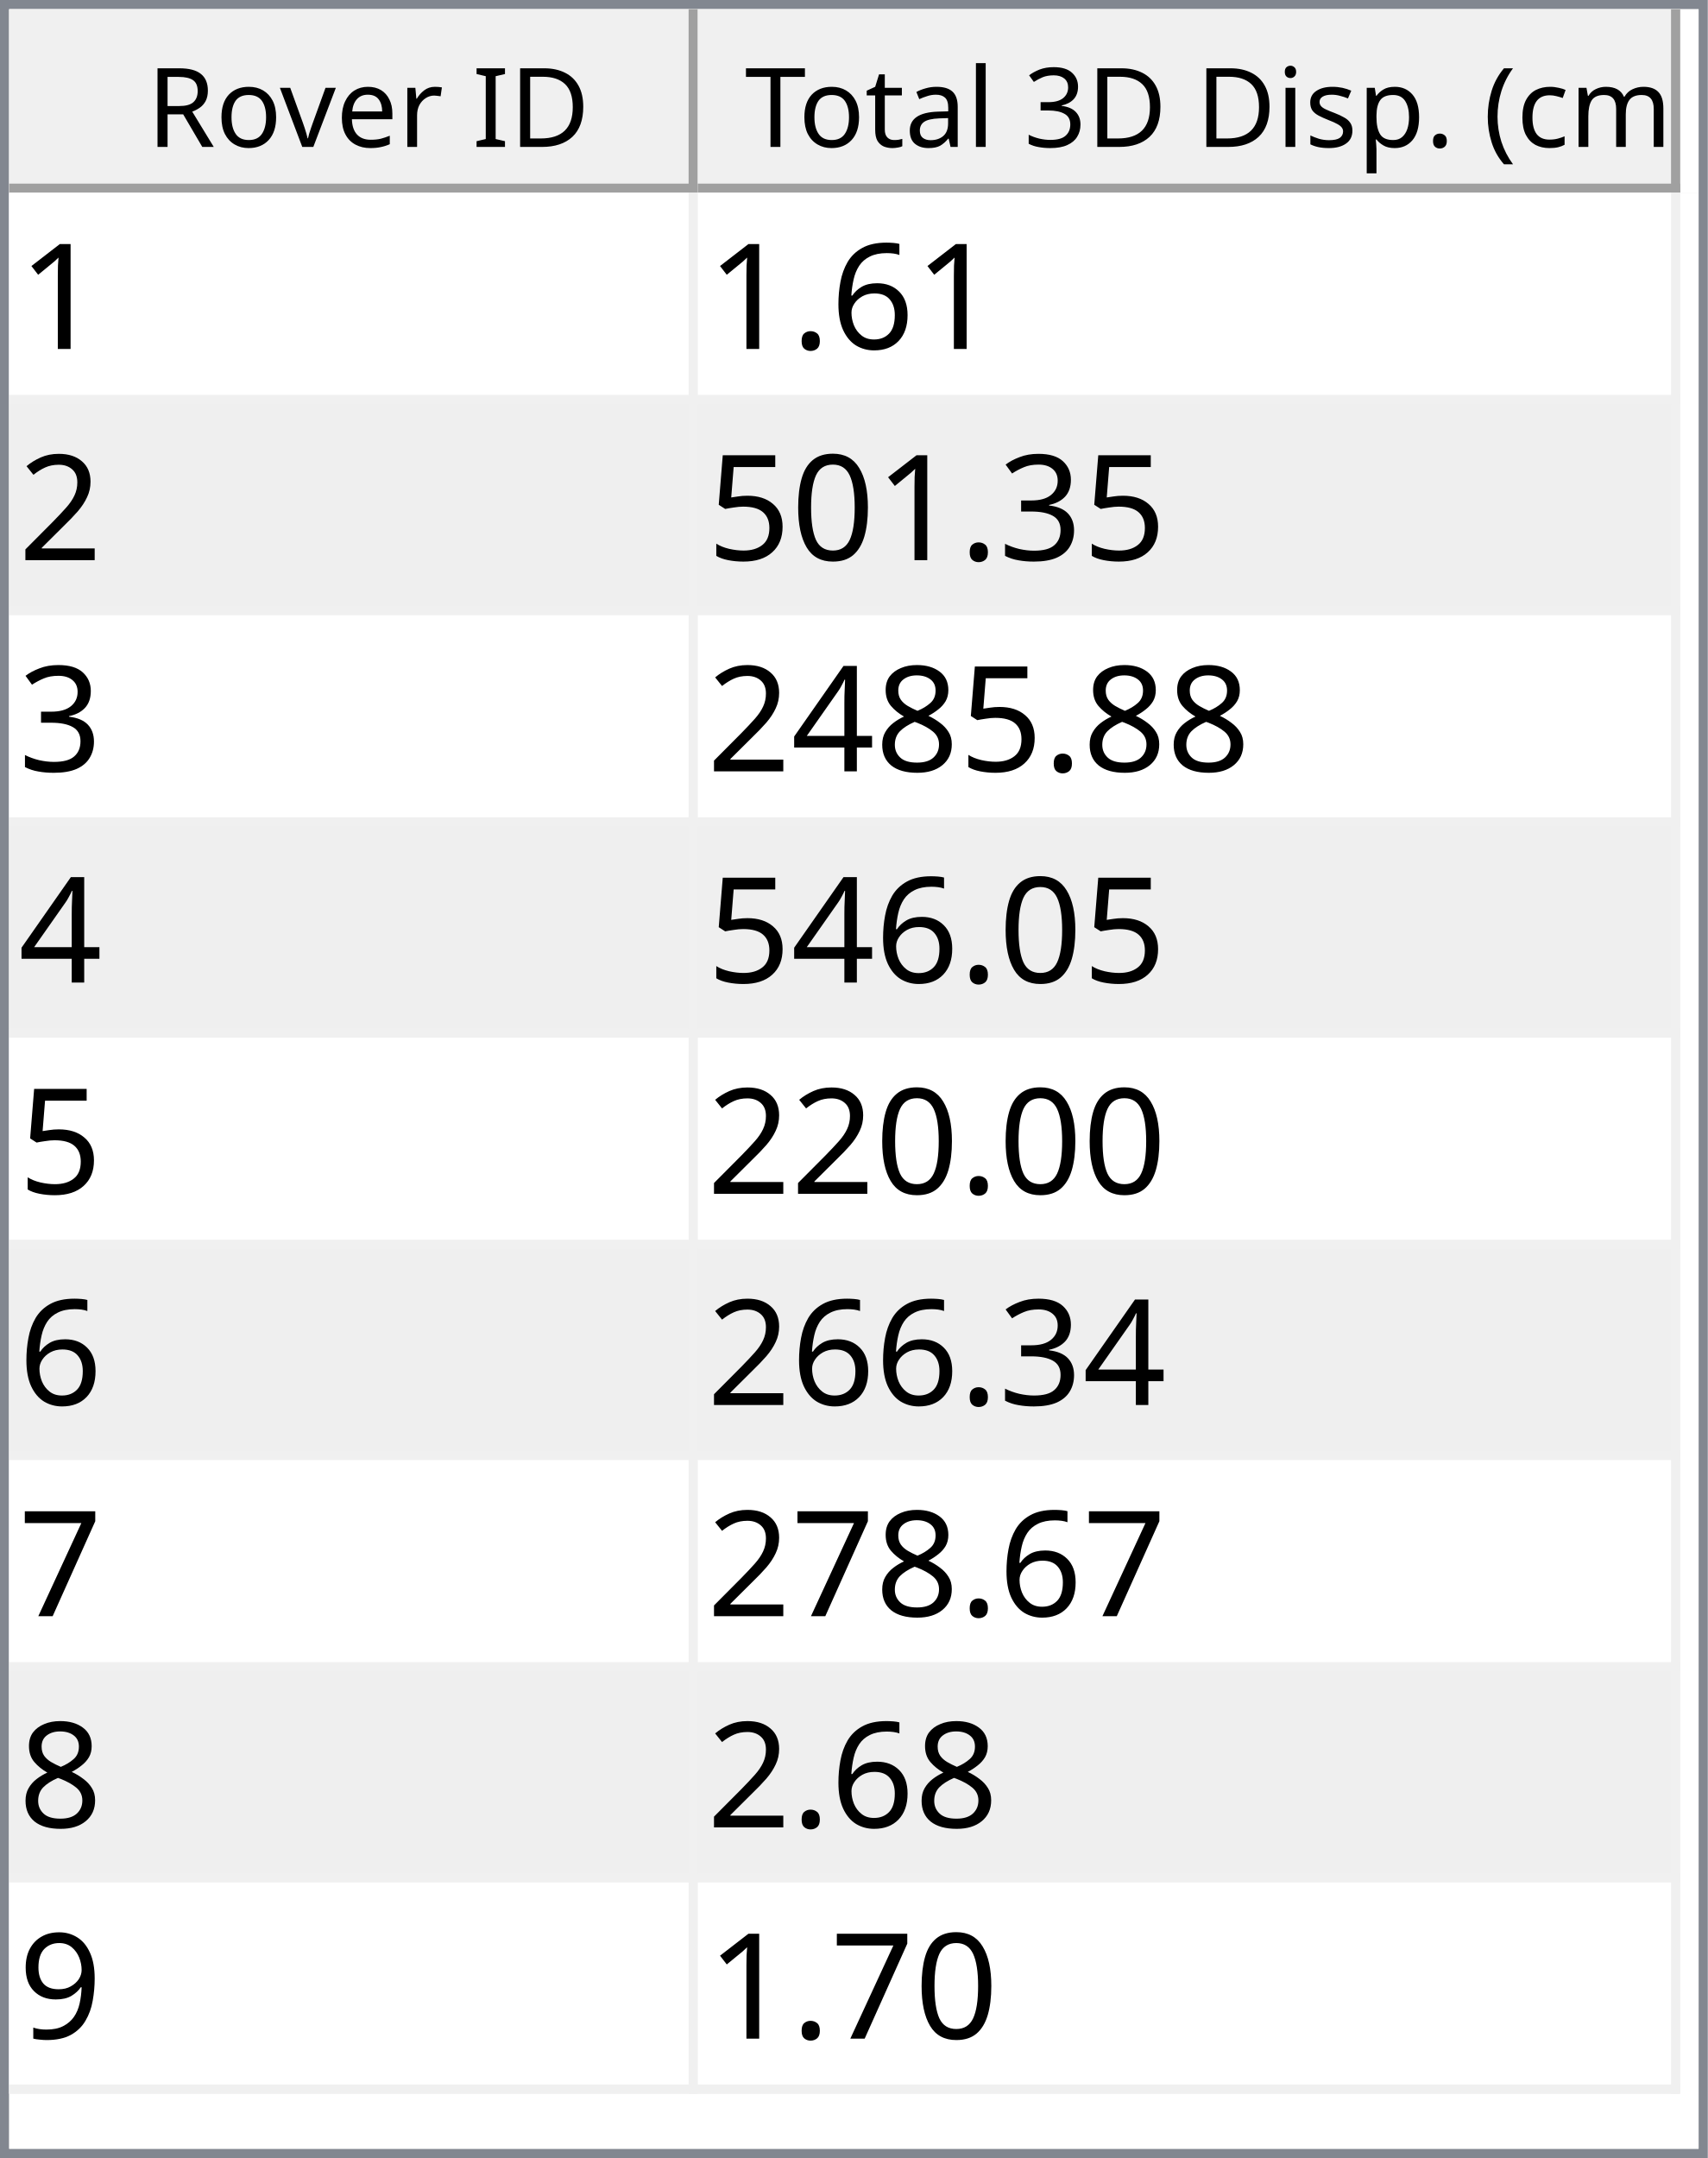
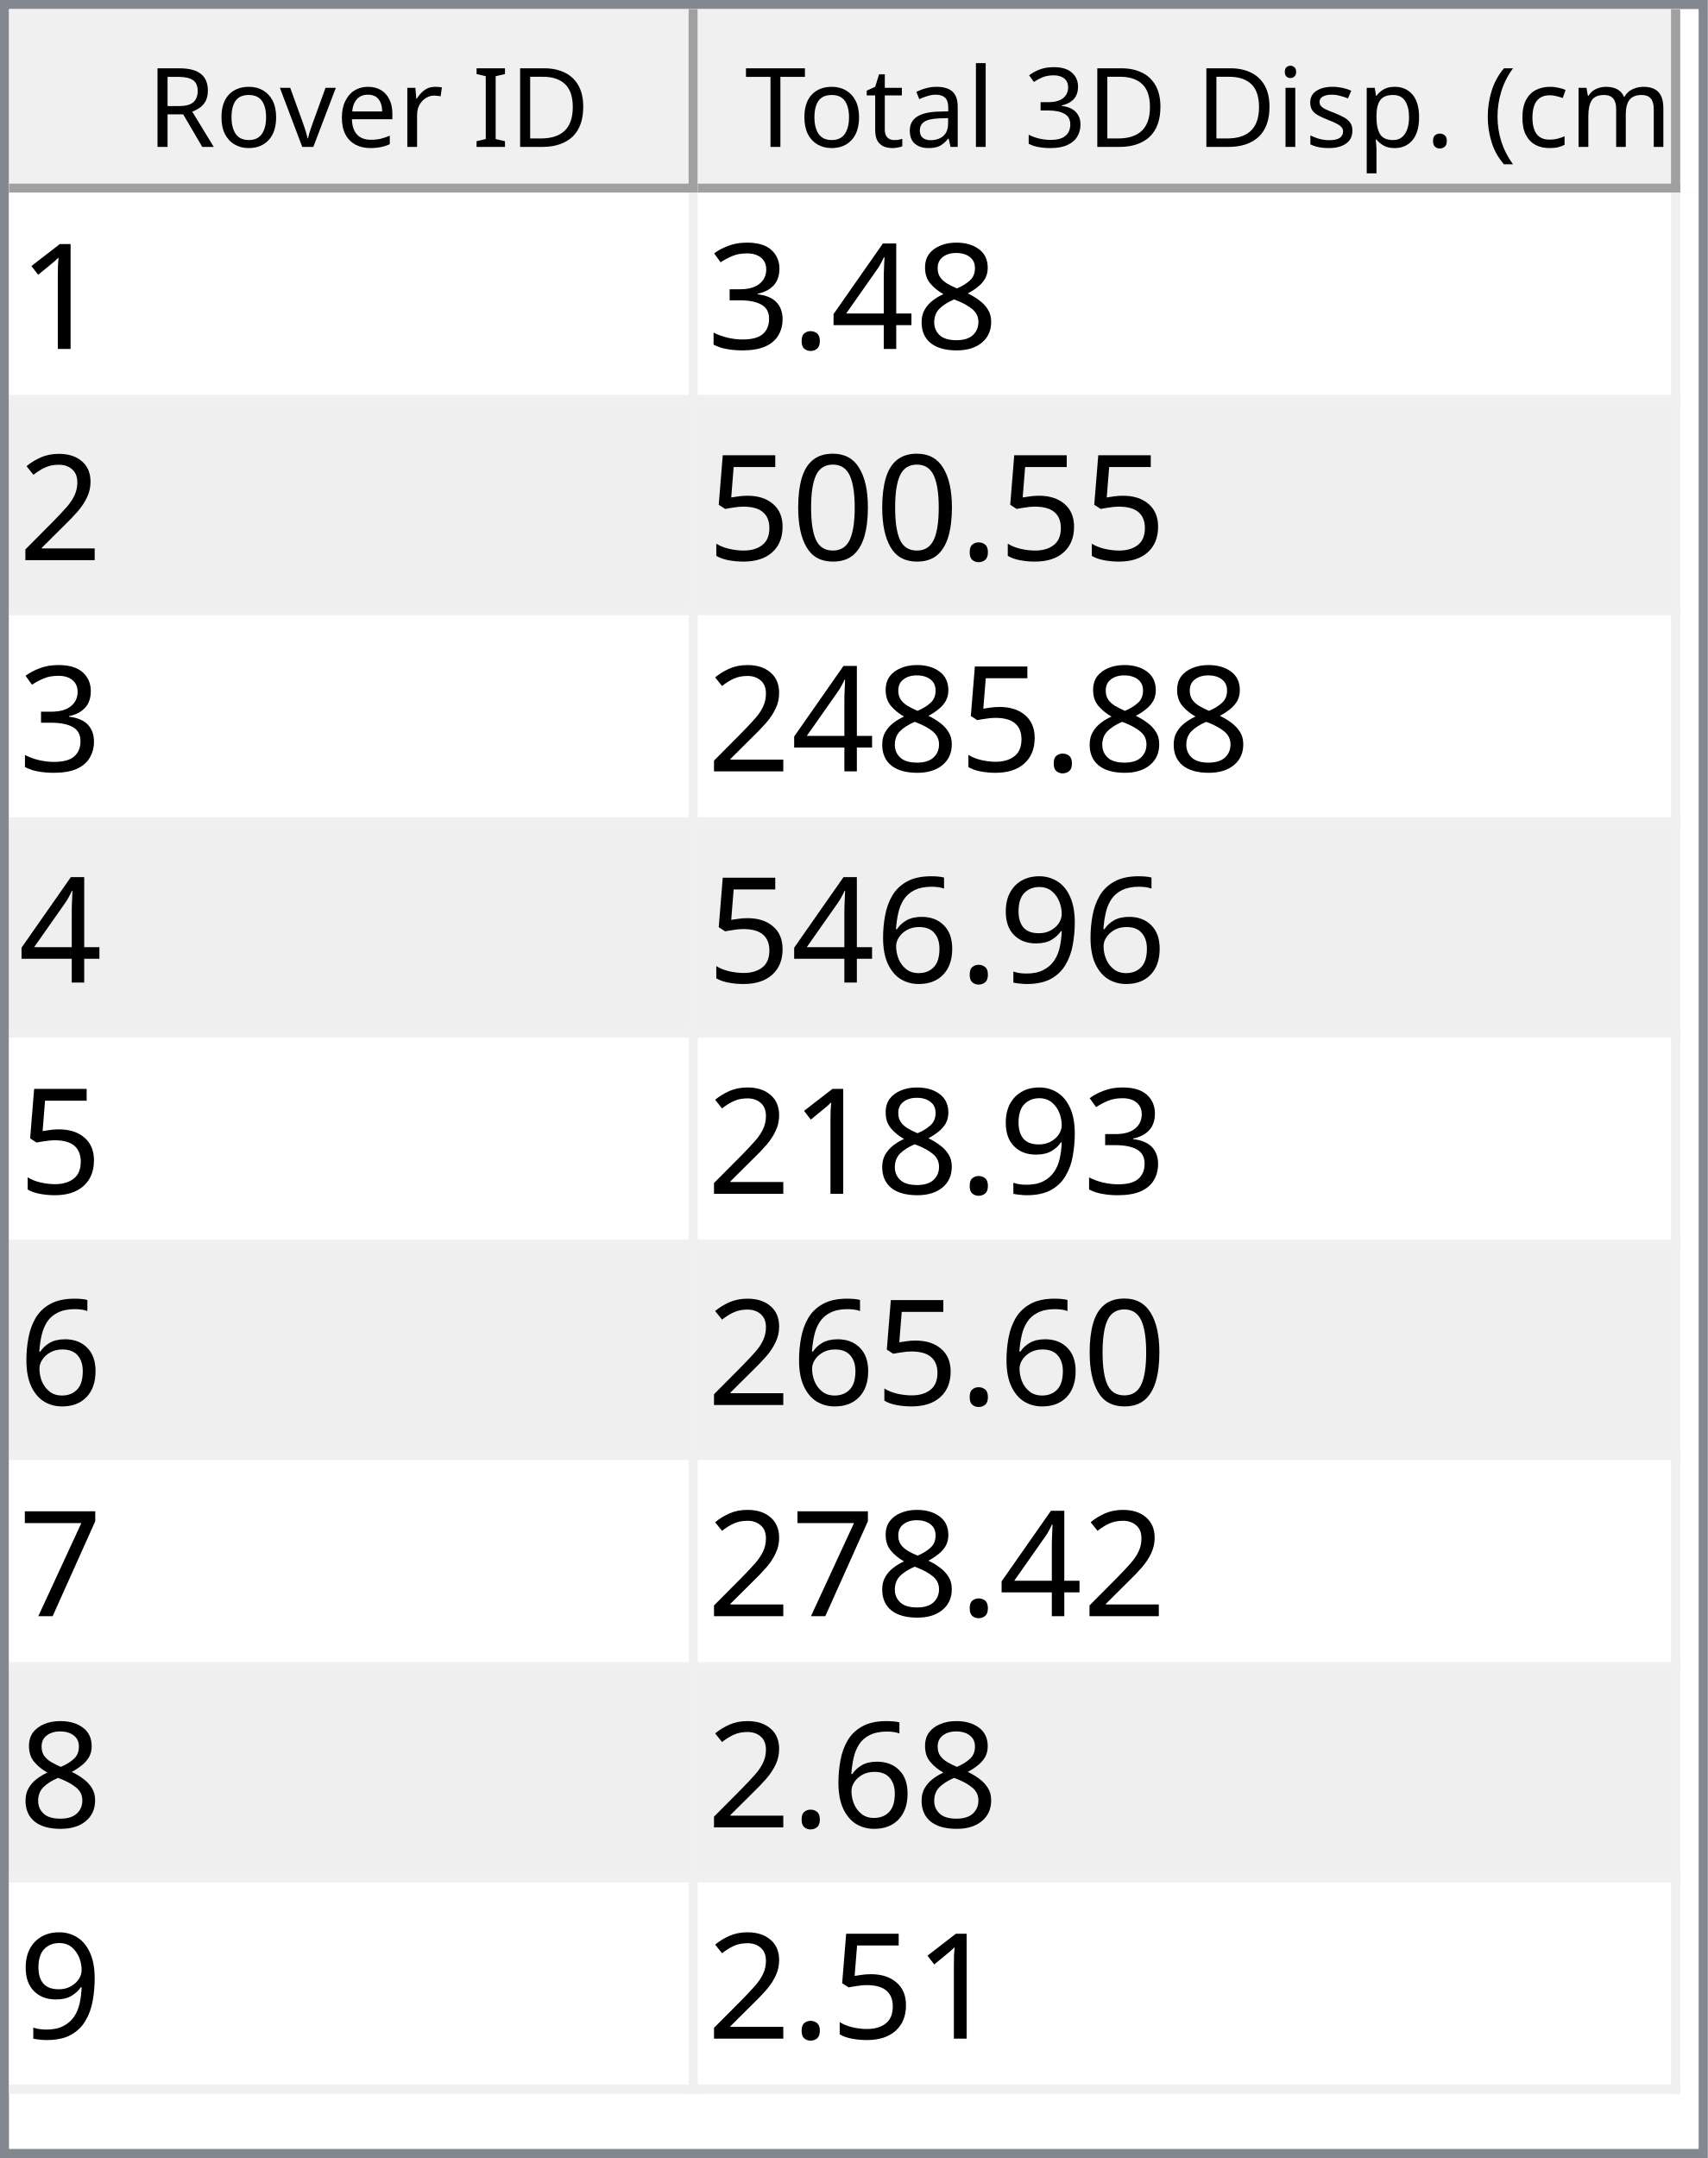
<svg xmlns="http://www.w3.org/2000/svg" style="fill-opacity:1; color-rendering:auto; color-interpolation:auto; text-rendering:auto; stroke:black; stroke-linecap:square; stroke-miterlimit:10; shape-rendering:auto; stroke-opacity:1; fill:black; stroke-dasharray:none; font-weight:normal; stroke-width:1; font-family:'Dialog'; font-style:normal; stroke-linejoin:miter; font-size:12px; stroke-dashoffset:0; image-rendering:auto;" width="186" height="235">
  <defs id="genericDefs" />
  <g>
    <defs id="defs1">
      <clipPath clipPathUnits="userSpaceOnUse" id="clipPath1">
        <path d="M0 0 L186 0 L186 235 L0 235 L0 0 Z" />
      </clipPath>
      <clipPath clipPathUnits="userSpaceOnUse" id="clipPath2">
        <path d="M0 0 L0 235 L186 235 L186 0 Z" />
      </clipPath>
      <clipPath clipPathUnits="userSpaceOnUse" id="clipPath3">
        <path d="M0 0 L0 20 L184 20 L184 0 Z" />
      </clipPath>
      <clipPath clipPathUnits="userSpaceOnUse" id="clipPath4">
        <path d="M0 0 L0 20 L75 20 L75 0 Z" />
      </clipPath>
      <clipPath clipPathUnits="userSpaceOnUse" id="clipPath5">
        <path d="M1 1 L1 19 L74 19 L74 1 Z" />
      </clipPath>
      <clipPath clipPathUnits="userSpaceOnUse" id="clipPath6">
        <path d="M0 0 L0 18 L73 18 L73 0 Z" />
      </clipPath>
      <clipPath clipPathUnits="userSpaceOnUse" id="clipPath7">
        <path d="M-0.5 -0.5 L-0.5 19.5 L74.5 19.5 L74.5 -0.5 Z" />
      </clipPath>
      <clipPath clipPathUnits="userSpaceOnUse" id="clipPath8">
        <path d="M0 0 L0 20 L107 20 L107 0 Z" />
      </clipPath>
      <clipPath clipPathUnits="userSpaceOnUse" id="clipPath9">
        <path d="M1 1 L1 19 L106 19 L106 1 Z" />
      </clipPath>
      <clipPath clipPathUnits="userSpaceOnUse" id="clipPath10">
        <path d="M0 0 L0 18 L105 18 L105 0 Z" />
      </clipPath>
      <clipPath clipPathUnits="userSpaceOnUse" id="clipPath11">
        <path d="M-0.5 -0.5 L-0.5 19.5 L106.5 19.5 L106.5 -0.5 Z" />
      </clipPath>
      <clipPath clipPathUnits="userSpaceOnUse" id="clipPath12">
        <path d="M0 0 L0 213 L184 213 L184 0 Z" />
      </clipPath>
      <clipPath clipPathUnits="userSpaceOnUse" id="clipPath13">
        <path d="M0 0 L0 207 L182 207 L182 0 Z" />
      </clipPath>
      <clipPath clipPathUnits="userSpaceOnUse" id="clipPath14">
        <path d="M-0.5 -0.5 L-0.5 206.5 L181.5 206.5 L181.5 -0.5 Z" />
      </clipPath>
      <clipPath clipPathUnits="userSpaceOnUse" id="clipPath15">
        <path d="M0 0 L0 22 L74 22 L74 0 Z" />
      </clipPath>
      <clipPath clipPathUnits="userSpaceOnUse" id="clipPath16">
        <path d="M0 0 L0 22 L106 22 L106 0 Z" />
      </clipPath>
      <font horiz-adv-x="64.551" id="font1">
        <font-face ascent="107.91" descent="25.098" units-per-em="100" style="font-style:normal; font-family:Segoe UI; font-weight:normal;" />
        <missing-glyph horiz-adv-x="64.551" d="M8.109 0 L8.109 68.266 L56.453 68.266 L56.453 0 L8.109 0 ZM15.328 7.234 L49.219 7.234 L49.219 61.031 L15.328 61.031 L15.328 7.234 Z" />
        <glyph unicode="D" horiz-adv-x="70.117" d="M9.188 0 L9.188 70.016 L28.516 70.016 Q65.531 70.016 65.531 35.891 Q65.531 19.672 55.25 9.836 Q44.969 0 27.734 0 L9.188 0 ZM17.391 62.594 L17.391 7.422 L27.828 7.422 Q41.609 7.422 49.273 14.797 Q56.938 22.172 56.938 35.688 Q56.938 62.594 28.328 62.594 L17.391 62.594 Z" />
        <glyph unicode="I" horiz-adv-x="26.611" d="M17.391 0 L9.188 0 L9.188 70.016 L17.391 70.016 L17.391 0 Z" />
        <glyph unicode=" " horiz-adv-x="27.393" d="" />
        <glyph unicode="r" horiz-adv-x="34.766" d="M34.188 41.891 Q32.078 43.5 28.125 43.5 Q23 43.5 19.555 38.672 Q16.109 33.844 16.109 25.484 L16.109 0 L8.109 0 L8.109 50 L16.109 50 L16.109 39.703 L16.312 39.703 Q18.016 44.969 21.531 47.922 Q25.047 50.875 29.391 50.875 Q32.516 50.875 34.188 50.203 L34.188 41.891 Z" />
        <glyph unicode="e" horiz-adv-x="52.295" d="M48.297 23 L12.984 23 Q13.188 14.656 17.484 10.109 Q21.781 5.562 29.297 5.562 Q37.75 5.562 44.828 11.141 L44.828 3.609 Q38.234 -1.172 27.391 -1.172 Q16.797 -1.172 10.742 5.641 Q4.688 12.453 4.688 24.812 Q4.688 36.469 11.305 43.82 Q17.922 51.172 27.734 51.172 Q37.547 51.172 42.922 44.828 Q48.297 38.484 48.297 27.203 L48.297 23 ZM40.094 29.781 Q40.047 36.719 36.75 40.578 Q33.453 44.438 27.594 44.438 Q21.922 44.438 17.969 40.383 Q14.016 36.328 13.094 29.781 L40.094 29.781 Z" />
        <glyph unicode="v" horiz-adv-x="47.9" d="M47.406 50 L27.484 0 L19.625 0 L0.688 50 L9.469 50 L22.172 13.672 Q23.578 9.672 23.922 6.688 L24.125 6.688 Q24.609 10.453 25.688 13.484 L38.969 50 L47.406 50 Z" />
        <glyph unicode="o" horiz-adv-x="58.594" d="M29 -1.172 Q17.922 -1.172 11.305 5.836 Q4.688 12.844 4.688 24.422 Q4.688 37.016 11.57 44.094 Q18.453 51.172 30.172 51.172 Q41.359 51.172 47.633 44.289 Q53.906 37.406 53.906 25.203 Q53.906 13.234 47.141 6.031 Q40.375 -1.172 29 -1.172 ZM29.594 44.438 Q21.875 44.438 17.383 39.188 Q12.891 33.938 12.891 24.703 Q12.891 15.828 17.43 10.695 Q21.969 5.562 29.594 5.562 Q37.359 5.562 41.531 10.594 Q45.703 15.625 45.703 24.906 Q45.703 34.281 41.531 39.359 Q37.359 44.438 29.594 44.438 Z" />
        <glyph unicode="R" horiz-adv-x="59.814" d="M59.375 0 L49.609 0 L37.891 19.625 Q36.281 22.359 34.766 24.289 Q33.25 26.219 31.664 27.438 Q30.078 28.656 28.25 29.219 Q26.422 29.781 24.125 29.781 L17.391 29.781 L17.391 0 L9.188 0 L9.188 70.016 L30.078 70.016 Q34.672 70.016 38.555 68.867 Q42.438 67.719 45.289 65.375 Q48.141 63.031 49.758 59.547 Q51.375 56.062 51.375 51.375 Q51.375 47.703 50.273 44.656 Q49.172 41.609 47.148 39.211 Q45.125 36.812 42.266 35.133 Q39.406 33.453 35.844 32.516 L35.844 32.328 Q37.594 31.547 38.891 30.547 Q40.188 29.547 41.359 28.18 Q42.531 26.812 43.68 25.078 Q44.828 23.344 46.234 21.047 L59.375 0 ZM17.391 62.594 L17.391 37.203 L28.516 37.203 Q31.594 37.203 34.203 38.133 Q36.812 39.062 38.719 40.797 Q40.625 42.531 41.703 45.047 Q42.781 47.562 42.781 50.688 Q42.781 56.297 39.141 59.445 Q35.5 62.594 28.609 62.594 L17.391 62.594 Z" />
        <glyph unicode=")" horiz-adv-x="30.176" d="M8.297 -15.922 L1.172 -15.922 Q16.406 2.344 16.406 26.812 Q16.406 51.469 1.078 70.016 L8.297 70.016 Q23.531 52.156 23.531 26.703 Q23.531 1.375 8.297 -15.922 Z" />
        <glyph unicode="m" horiz-adv-x="86.133" d="M79.109 0 L71.094 0 L71.094 28.719 Q71.094 37.016 68.531 40.727 Q65.969 44.438 59.906 44.438 Q54.781 44.438 51.195 39.75 Q47.609 35.062 47.609 28.516 L47.609 0 L39.594 0 L39.594 29.688 Q39.594 44.438 28.219 44.438 Q22.953 44.438 19.531 40.016 Q16.109 35.594 16.109 28.516 L16.109 0 L8.109 0 L8.109 50 L16.109 50 L16.109 42.094 L16.312 42.094 Q21.625 51.172 31.844 51.172 Q36.969 51.172 40.773 48.312 Q44.578 45.453 46 40.828 Q51.562 51.172 62.594 51.172 Q79.109 51.172 79.109 30.812 L79.109 0 Z" />
        <glyph unicode="c" horiz-adv-x="46.191" d="M42.188 2.297 Q36.422 -1.172 28.516 -1.172 Q17.828 -1.172 11.258 5.789 Q4.688 12.75 4.688 23.828 Q4.688 36.188 11.766 43.68 Q18.844 51.172 30.672 51.172 Q37.25 51.172 42.281 48.734 L42.281 40.531 Q36.719 44.438 30.375 44.438 Q22.703 44.438 17.797 38.945 Q12.891 33.453 12.891 24.516 Q12.891 15.719 17.508 10.641 Q22.125 5.562 29.891 5.562 Q36.422 5.562 42.188 9.906 L42.188 2.297 Z" />
        <glyph unicode="(" horiz-adv-x="30.176" d="M29.109 -15.922 L21.969 -15.922 Q6.844 1.375 6.844 26.703 Q6.844 52.156 21.969 70.016 L29.203 70.016 Q13.875 51.469 13.875 26.812 Q13.875 2.344 29.109 -15.922 Z" />
        <glyph unicode="." horiz-adv-x="21.68" d="M10.891 -1.078 Q8.641 -1.078 7.055 0.539 Q5.469 2.156 5.469 4.391 Q5.469 6.641 7.055 8.273 Q8.641 9.906 10.891 9.906 Q13.188 9.906 14.797 8.273 Q16.406 6.641 16.406 4.391 Q16.406 2.156 14.797 0.539 Q13.188 -1.078 10.891 -1.078 Z" />
        <glyph unicode="p" horiz-adv-x="58.789" d="M16.312 7.234 L16.109 7.234 L16.109 -23 L8.109 -23 L8.109 50 L16.109 50 L16.109 41.219 L16.312 41.219 Q22.219 51.172 33.594 51.172 Q43.266 51.172 48.688 44.461 Q54.109 37.75 54.109 26.469 Q54.109 13.922 48 6.375 Q41.891 -1.172 31.297 -1.172 Q21.578 -1.172 16.312 7.234 ZM16.109 27.391 L16.109 20.406 Q16.109 14.203 20.141 9.883 Q24.172 5.562 30.375 5.562 Q37.641 5.562 41.773 11.133 Q45.906 16.703 45.906 26.609 Q45.906 34.969 42.047 39.703 Q38.188 44.438 31.594 44.438 Q24.609 44.438 20.359 39.578 Q16.109 34.719 16.109 27.391 Z" />
        <glyph unicode="s" horiz-adv-x="42.432" d="M5.078 1.812 L5.078 10.406 Q11.625 5.562 19.484 5.562 Q30.031 5.562 30.031 12.594 Q30.031 14.594 29.125 15.992 Q28.219 17.391 26.68 18.461 Q25.141 19.531 23.07 20.383 Q21 21.234 18.609 22.172 Q15.281 23.484 12.766 24.828 Q10.25 26.172 8.57 27.859 Q6.891 29.547 6.031 31.695 Q5.172 33.844 5.172 36.719 Q5.172 40.234 6.789 42.945 Q8.406 45.656 11.086 47.484 Q13.766 49.312 17.211 50.242 Q20.656 51.172 24.312 51.172 Q30.812 51.172 35.938 48.922 L35.938 40.828 Q30.422 44.438 23.25 44.438 Q21 44.438 19.195 43.922 Q17.391 43.406 16.094 42.477 Q14.797 41.547 14.086 40.258 Q13.375 38.969 13.375 37.406 Q13.375 35.453 14.086 34.133 Q14.797 32.812 16.164 31.789 Q17.531 30.766 19.484 29.938 Q21.438 29.109 23.922 28.125 Q27.25 26.859 29.883 25.516 Q32.516 24.172 34.375 22.484 Q36.234 20.797 37.234 18.602 Q38.234 16.406 38.234 13.375 Q38.234 9.672 36.602 6.938 Q34.969 4.203 32.234 2.398 Q29.5 0.594 25.93 -0.289 Q22.359 -1.172 18.453 -1.172 Q10.75 -1.172 5.078 1.812 Z" />
        <glyph unicode="i" horiz-adv-x="24.219" d="M12.203 62.703 Q10.062 62.703 8.547 64.164 Q7.031 65.625 7.031 67.875 Q7.031 70.125 8.547 71.609 Q10.062 73.094 12.203 73.094 Q14.406 73.094 15.945 71.609 Q17.484 70.125 17.484 67.875 Q17.484 65.719 15.945 64.211 Q14.406 62.703 12.203 62.703 ZM16.109 0 L8.109 0 L8.109 50 L16.109 50 L16.109 0 Z" />
        <glyph unicode="3" horiz-adv-x="53.906" d="M46.531 19.828 Q46.531 15.094 44.75 11.211 Q42.969 7.328 39.719 4.57 Q36.469 1.812 31.93 0.297 Q27.391 -1.219 21.922 -1.219 Q11.922 -1.219 6 2.594 L6 11.188 Q13.094 5.609 22.219 5.609 Q25.875 5.609 28.828 6.539 Q31.781 7.469 33.906 9.227 Q36.031 10.984 37.18 13.477 Q38.328 15.969 38.328 19.094 Q38.328 32.812 18.797 32.812 L12.984 32.812 L12.984 39.594 L18.5 39.594 Q35.797 39.594 35.797 52.484 Q35.797 64.406 22.609 64.406 Q15.188 64.406 8.688 59.422 L8.688 67.188 Q15.375 71.188 24.609 71.188 Q29 71.188 32.57 69.969 Q36.141 68.75 38.68 66.555 Q41.219 64.359 42.609 61.281 Q44 58.203 44 54.5 Q44 40.672 30.031 36.719 L30.031 36.531 Q33.594 36.141 36.625 34.797 Q39.656 33.453 41.852 31.305 Q44.047 29.156 45.289 26.25 Q46.531 23.344 46.531 19.828 Z" />
        <glyph unicode="l" horiz-adv-x="24.219" d="M16.109 0 L8.109 0 L8.109 74.031 L16.109 74.031 L16.109 0 Z" />
        <glyph unicode="a" horiz-adv-x="50.879" d="M43.891 0 L35.891 0 L35.891 7.812 L35.688 7.812 Q30.469 -1.172 20.312 -1.172 Q12.844 -1.172 8.617 2.781 Q4.391 6.734 4.391 13.281 Q4.391 27.297 20.906 29.594 L35.891 31.688 Q35.891 44.438 25.594 44.438 Q16.547 44.438 9.281 38.281 L9.281 46.484 Q16.656 51.172 26.266 51.172 Q43.891 51.172 43.891 32.516 L43.891 0 ZM35.891 25.297 L23.828 23.641 Q18.266 22.859 15.43 20.875 Q12.594 18.891 12.594 13.875 Q12.594 10.203 15.211 7.883 Q17.828 5.562 22.172 5.562 Q28.125 5.562 32.008 9.742 Q35.891 13.922 35.891 20.312 L35.891 25.297 Z" />
        <glyph unicode="t" horiz-adv-x="33.887" d="M31.297 0.484 Q28.469 -1.078 23.828 -1.078 Q10.688 -1.078 10.688 13.578 L10.688 43.172 L2.094 43.172 L2.094 50 L10.688 50 L10.688 62.203 L18.703 64.797 L18.703 50 L31.297 50 L31.297 43.172 L18.703 43.172 L18.703 14.984 Q18.703 9.969 20.414 7.82 Q22.125 5.672 26.078 5.672 Q29.109 5.672 31.297 7.328 L31.297 0.484 Z" />
        <glyph unicode="T" horiz-adv-x="52.393" d="M50.594 62.594 L30.375 62.594 L30.375 0 L22.172 0 L22.172 62.594 L2 62.594 L2 70.016 L50.594 70.016 L50.594 62.594 Z" />
      </font>
      <font horiz-adv-x="75.0" id="font2">
        <font-face ascent="100.537" descent="21.973" units-per-em="100" style="font-style:normal; font-family:sans-serif; font-weight:normal;" />
        <missing-glyph horiz-adv-x="75.0" d="M12.5 0 L12.5 62.5 L62.5 62.5 L62.5 0 L12.5 0 ZM14.062 1.562 L60.938 1.562 L60.938 60.938 L14.062 60.938 L14.062 1.562 Z" />
        <glyph unicode="1" horiz-adv-x="55.615" d="M37.25 0 L28.469 0 L28.469 56 Q25.297 52.984 20.141 49.953 Q14.984 46.922 10.891 45.406 L10.891 53.906 Q18.266 57.375 23.781 62.305 Q29.297 67.234 31.594 71.875 L37.25 71.875 L37.25 0 Z" />
-         <glyph unicode="6" horiz-adv-x="55.615" d="M49.75 54.047 L41.016 53.375 Q39.844 58.547 37.703 60.891 Q34.125 64.656 28.906 64.656 Q24.703 64.656 21.531 62.312 Q17.391 59.281 14.992 53.469 Q12.594 47.656 12.5 36.922 Q15.672 41.75 20.266 44.094 Q24.859 46.438 29.891 46.438 Q38.672 46.438 44.852 39.969 Q51.031 33.5 51.031 23.25 Q51.031 16.5 48.125 10.719 Q45.219 4.938 40.141 1.859 Q35.062 -1.219 28.609 -1.219 Q17.625 -1.219 10.695 6.859 Q3.766 14.938 3.766 33.5 Q3.766 54.25 11.422 63.672 Q18.109 71.875 29.438 71.875 Q37.891 71.875 43.289 67.141 Q48.688 62.406 49.75 54.047 ZM13.875 23.188 Q13.875 18.656 15.797 14.508 Q17.719 10.359 21.188 8.18 Q24.656 6 28.469 6 Q34.031 6 38.039 10.492 Q42.047 14.984 42.047 22.703 Q42.047 30.125 38.086 34.398 Q34.125 38.672 28.125 38.672 Q22.172 38.672 18.023 34.398 Q13.875 30.125 13.875 23.188 Z" />
+         <glyph unicode="8" horiz-adv-x="55.615" d="M17.672 38.812 Q12.203 40.828 9.57 44.539 Q6.938 48.25 6.938 53.422 Q6.938 61.234 12.555 66.555 Q18.172 71.875 27.484 71.875 Q36.859 71.875 42.578 66.43 Q48.297 60.984 48.297 53.172 Q48.297 48.188 45.68 44.508 Q43.062 40.828 37.75 38.812 Q44.344 36.672 47.781 31.883 Q51.219 27.094 51.219 20.453 Q51.219 11.281 44.727 5.031 Q38.234 -1.219 27.641 -1.219 Q17.047 -1.219 10.547 5.055 Q4.047 11.328 4.047 20.703 Q4.047 27.688 7.594 32.398 Q11.141 37.109 17.672 38.812 ZM15.922 53.719 Q15.922 48.641 19.195 45.414 Q22.469 42.188 27.688 42.188 Q32.766 42.188 36.016 45.383 Q39.266 48.578 39.266 53.219 Q39.266 58.062 35.914 61.359 Q32.562 64.656 27.594 64.656 Q22.562 64.656 19.242 61.43 Q15.922 58.203 15.922 53.719 ZM13.094 20.656 Q13.094 16.891 14.875 13.375 Q16.656 9.859 20.172 7.93 Q23.688 6 27.734 6 Q34.031 6 38.133 10.055 Q42.234 14.109 42.234 20.359 Q42.234 26.703 38.016 30.859 Q33.797 35.016 27.438 35.016 Q21.234 35.016 17.164 30.914 Q13.094 26.812 13.094 20.656 Z" />
+         <glyph unicode="4" horiz-adv-x="55.615" d="M32.328 0 L32.328 17.141 L1.266 17.141 L1.266 25.203 L33.938 71.578 L41.109 71.578 L41.109 25.203 L50.781 25.203 L50.781 17.141 L41.109 17.141 L41.109 0 L32.328 0 ZM32.328 25.203 L32.328 57.469 L9.906 25.203 L32.328 25.203 Z" />
        <glyph unicode="." horiz-adv-x="27.783" d="M9.078 0 L9.078 10.016 L19.094 10.016 L19.094 0 L9.078 0 Z" />
+         <glyph unicode="3" horiz-adv-x="55.615" d="M4.203 18.891 L12.984 20.062 Q14.5 12.594 18.141 9.297 Q21.781 6 27 6 Q33.203 6 37.477 10.297 Q41.75 14.594 41.75 20.953 Q41.75 27 37.797 30.93 Q33.844 34.859 27.734 34.859 Q25.25 34.859 21.531 33.891 L22.516 41.609 Q23.391 41.5 23.922 41.5 Q29.547 41.5 34.039 44.43 Q38.531 47.359 38.531 53.469 Q38.531 58.297 35.258 61.477 Q31.984 64.656 26.812 64.656 Q21.688 64.656 18.266 61.43 Q14.844 58.203 13.875 51.766 L5.078 53.328 Q6.688 62.156 12.398 67.016 Q18.109 71.875 26.609 71.875 Q32.469 71.875 37.398 69.359 Q42.328 66.844 44.945 62.5 Q47.562 58.156 47.562 53.266 Q47.562 48.641 45.07 44.828 Q42.578 41.016 37.703 38.766 Q44.047 37.312 47.562 32.695 Q51.078 28.078 51.078 21.141 Q51.078 11.766 44.242 5.25 Q37.406 -1.266 26.953 -1.266 Q17.531 -1.266 11.305 4.352 Q5.078 9.969 4.203 18.891 Z" />
        <glyph unicode="2" horiz-adv-x="55.615" d="M50.344 8.453 L50.344 0 L3.031 0 Q2.938 3.172 4.047 6.109 Q5.859 10.938 9.836 15.625 Q13.812 20.312 21.344 26.469 Q33.016 36.031 37.117 41.625 Q41.219 47.219 41.219 52.203 Q41.219 57.422 37.477 61.008 Q33.734 64.594 27.734 64.594 Q21.391 64.594 17.578 60.789 Q13.766 56.984 13.719 50.25 L4.688 51.172 Q5.609 61.281 11.664 66.578 Q17.719 71.875 27.938 71.875 Q38.234 71.875 44.242 66.164 Q50.25 60.453 50.25 52 Q50.25 47.703 48.492 43.555 Q46.734 39.406 42.656 34.812 Q38.578 30.219 29.109 22.219 Q21.188 15.578 18.945 13.211 Q16.703 10.844 15.234 8.453 L50.344 8.453 Z" />
-         <glyph unicode="3" horiz-adv-x="55.615" d="M4.203 18.891 L12.984 20.062 Q14.5 12.594 18.141 9.297 Q21.781 6 27 6 Q33.203 6 37.477 10.297 Q41.75 14.594 41.75 20.953 Q41.75 27 37.797 30.93 Q33.844 34.859 27.734 34.859 Q25.25 34.859 21.531 33.891 L22.516 41.609 Q23.391 41.5 23.922 41.5 Q29.547 41.5 34.039 44.43 Q38.531 47.359 38.531 53.469 Q38.531 58.297 35.258 61.477 Q31.984 64.656 26.812 64.656 Q21.688 64.656 18.266 61.43 Q14.844 58.203 13.875 51.766 L5.078 53.328 Q6.688 62.156 12.398 67.016 Q18.109 71.875 26.609 71.875 Q32.469 71.875 37.398 69.359 Q42.328 66.844 44.945 62.5 Q47.562 58.156 47.562 53.266 Q47.562 48.641 45.07 44.828 Q42.578 41.016 37.703 38.766 Q44.047 37.312 47.562 32.695 Q51.078 28.078 51.078 21.141 Q51.078 11.766 44.242 5.25 Q37.406 -1.266 26.953 -1.266 Q17.531 -1.266 11.305 4.352 Q5.078 9.969 4.203 18.891 Z" />
        <glyph unicode="0" horiz-adv-x="55.615" d="M4.156 35.297 Q4.156 48 6.766 55.742 Q9.375 63.484 14.523 67.68 Q19.672 71.875 27.484 71.875 Q33.25 71.875 37.594 69.555 Q41.938 67.234 44.773 62.867 Q47.609 58.5 49.219 52.227 Q50.828 45.953 50.828 35.297 Q50.828 22.703 48.242 14.969 Q45.656 7.234 40.508 3.008 Q35.359 -1.219 27.484 -1.219 Q17.141 -1.219 11.234 6.203 Q4.156 15.141 4.156 35.297 ZM13.188 35.297 Q13.188 17.672 17.312 11.836 Q21.438 6 27.484 6 Q33.547 6 37.672 11.859 Q41.797 17.719 41.797 35.297 Q41.797 52.984 37.672 58.789 Q33.547 64.594 27.391 64.594 Q21.344 64.594 17.719 59.469 Q13.188 52.938 13.188 35.297 Z" />
        <glyph unicode="5" horiz-adv-x="55.615" d="M4.156 18.75 L13.375 19.531 Q14.406 12.797 18.141 9.398 Q21.875 6 27.156 6 Q33.5 6 37.891 10.789 Q42.281 15.578 42.281 23.484 Q42.281 31 38.062 35.352 Q33.844 39.703 27 39.703 Q22.75 39.703 19.336 37.773 Q15.922 35.844 13.969 32.766 L5.719 33.844 L12.641 70.609 L48.25 70.609 L48.25 62.203 L19.672 62.203 L15.828 42.969 Q22.266 47.469 29.344 47.469 Q38.719 47.469 45.164 40.969 Q51.609 34.469 51.609 24.266 Q51.609 14.547 45.953 7.469 Q39.062 -1.219 27.156 -1.219 Q17.391 -1.219 11.211 4.25 Q5.031 9.719 4.156 18.75 Z" />
-         <glyph unicode="8" horiz-adv-x="55.615" d="M17.672 38.812 Q12.203 40.828 9.57 44.539 Q6.938 48.25 6.938 53.422 Q6.938 61.234 12.555 66.555 Q18.172 71.875 27.484 71.875 Q36.859 71.875 42.578 66.43 Q48.297 60.984 48.297 53.172 Q48.297 48.188 45.68 44.508 Q43.062 40.828 37.75 38.812 Q44.344 36.672 47.781 31.883 Q51.219 27.094 51.219 20.453 Q51.219 11.281 44.727 5.031 Q38.234 -1.219 27.641 -1.219 Q17.047 -1.219 10.547 5.055 Q4.047 11.328 4.047 20.703 Q4.047 27.688 7.594 32.398 Q11.141 37.109 17.672 38.812 ZM15.922 53.719 Q15.922 48.641 19.195 45.414 Q22.469 42.188 27.688 42.188 Q32.766 42.188 36.016 45.383 Q39.266 48.578 39.266 53.219 Q39.266 58.062 35.914 61.359 Q32.562 64.656 27.594 64.656 Q22.562 64.656 19.242 61.43 Q15.922 58.203 15.922 53.719 ZM13.094 20.656 Q13.094 16.891 14.875 13.375 Q16.656 9.859 20.172 7.93 Q23.688 6 27.734 6 Q34.031 6 38.133 10.055 Q42.234 14.109 42.234 20.359 Q42.234 26.703 38.016 30.859 Q33.797 35.016 27.438 35.016 Q21.234 35.016 17.164 30.914 Q13.094 26.812 13.094 20.656 Z" />
-         <glyph unicode="4" horiz-adv-x="55.615" d="M32.328 0 L32.328 17.141 L1.266 17.141 L1.266 25.203 L33.938 71.578 L41.109 71.578 L41.109 25.203 L50.781 25.203 L50.781 17.141 L41.109 17.141 L41.109 0 L32.328 0 ZM32.328 25.203 L32.328 57.469 L9.906 25.203 L32.328 25.203 Z" />
+         <glyph unicode="9" horiz-adv-x="55.615" d="M5.469 16.547 L13.922 17.328 Q14.984 11.375 18.016 8.688 Q21.047 6 25.781 6 Q29.828 6 32.883 7.859 Q35.938 9.719 37.891 12.82 Q39.844 15.922 41.164 21.195 Q42.484 26.469 42.484 31.938 Q42.484 32.516 42.438 33.688 Q39.797 29.5 35.234 26.883 Q30.672 24.266 25.344 24.266 Q16.453 24.266 10.305 30.711 Q4.156 37.156 4.156 47.703 Q4.156 58.594 10.578 65.234 Q17 71.875 26.656 71.875 Q33.641 71.875 39.43 68.117 Q45.219 64.359 48.219 57.398 Q51.219 50.438 51.219 37.25 Q51.219 23.531 48.242 15.406 Q45.266 7.281 39.383 3.031 Q33.5 -1.219 25.594 -1.219 Q17.188 -1.219 11.867 3.445 Q6.547 8.109 5.469 16.547 ZM41.453 48.141 Q41.453 55.719 37.43 60.156 Q33.406 64.594 27.734 64.594 Q21.875 64.594 17.531 59.812 Q13.188 55.031 13.188 47.406 Q13.188 40.578 17.312 36.305 Q21.438 32.031 27.484 32.031 Q33.594 32.031 37.523 36.305 Q41.453 40.578 41.453 48.141 Z" />
+         <glyph unicode="6" horiz-adv-x="55.615" d="M49.75 54.047 L41.016 53.375 Q39.844 58.547 37.703 60.891 Q34.125 64.656 28.906 64.656 Q24.703 64.656 21.531 62.312 Q17.391 59.281 14.992 53.469 Q12.594 47.656 12.5 36.922 Q15.672 41.75 20.266 44.094 Q24.859 46.438 29.891 46.438 Q38.672 46.438 44.852 39.969 Q51.031 33.5 51.031 23.25 Q51.031 16.5 48.125 10.719 Q45.219 4.938 40.141 1.859 Q35.062 -1.219 28.609 -1.219 Q17.625 -1.219 10.695 6.859 Q3.766 14.938 3.766 33.5 Q3.766 54.25 11.422 63.672 Q18.109 71.875 29.438 71.875 Q37.891 71.875 43.289 67.141 Q48.688 62.406 49.75 54.047 ZM13.875 23.188 Q13.875 18.656 15.797 14.508 Q17.719 10.359 21.188 8.18 Q24.656 6 28.469 6 Q34.031 6 38.039 10.492 Q42.047 14.984 42.047 22.703 Q42.047 30.125 38.086 34.398 Q34.125 38.672 28.125 38.672 Q22.172 38.672 18.023 34.398 Q13.875 30.125 13.875 23.188 Z" />
        <glyph unicode="7" horiz-adv-x="55.615" d="M4.734 62.203 L4.734 70.656 L51.078 70.656 L51.078 63.812 Q44.234 56.547 37.523 44.484 Q30.812 32.422 27.156 19.672 Q24.516 10.688 23.781 0 L14.75 0 Q14.891 8.453 18.062 20.414 Q21.234 32.375 27.172 43.484 Q33.109 54.594 39.797 62.203 L4.734 62.203 Z" />
-         <glyph unicode="9" horiz-adv-x="55.615" d="M5.469 16.547 L13.922 17.328 Q14.984 11.375 18.016 8.688 Q21.047 6 25.781 6 Q29.828 6 32.883 7.859 Q35.938 9.719 37.891 12.82 Q39.844 15.922 41.164 21.195 Q42.484 26.469 42.484 31.938 Q42.484 32.516 42.438 33.688 Q39.797 29.5 35.234 26.883 Q30.672 24.266 25.344 24.266 Q16.453 24.266 10.305 30.711 Q4.156 37.156 4.156 47.703 Q4.156 58.594 10.578 65.234 Q17 71.875 26.656 71.875 Q33.641 71.875 39.43 68.117 Q45.219 64.359 48.219 57.398 Q51.219 50.438 51.219 37.25 Q51.219 23.531 48.242 15.406 Q45.266 7.281 39.383 3.031 Q33.5 -1.219 25.594 -1.219 Q17.188 -1.219 11.867 3.445 Q6.547 8.109 5.469 16.547 ZM41.453 48.141 Q41.453 55.719 37.43 60.156 Q33.406 64.594 27.734 64.594 Q21.875 64.594 17.531 59.812 Q13.188 55.031 13.188 47.406 Q13.188 40.578 17.312 36.305 Q21.438 32.031 27.484 32.031 Q33.594 32.031 37.523 36.305 Q41.453 40.578 41.453 48.141 Z" />
      </font>
    </defs>
    <g style="fill:white; stroke:white;">
      <rect x="0" y="0" width="186" style="clip-path:url(#clipPath1); stroke:none;" height="235" />
    </g>
    <g style="fill:white; text-rendering:optimizeSpeed; color-rendering:optimizeSpeed; image-rendering:optimizeSpeed; shape-rendering:crispEdges; stroke:white; color-interpolation:sRGB;">
      <rect x="0" width="186" height="235" y="0" style="stroke:none;" />
      <path style="stroke:none;" d="M0 235 L186 235 L186 0 L0 0 Z" />
    </g>
    <g style="fill:rgb(240,240,240); font-family:'Segoe UI'; stroke:rgb(240,240,240);">
      <rect x="0" y="0" width="186" style="clip-path:url(#clipPath2); stroke:none;" height="235" />
    </g>
    <g style="fill:rgb(130,135,144); font-family:'Segoe UI'; stroke:rgb(130,135,144);">
      <path d="M0 0 L186 0 L186 235 L0 235 L0 0 ZM1 1 L185 1 L185 234 L1 234 L1 1 Z" style="fill-rule:evenodd; clip-path:url(#clipPath2); stroke:none;" />
    </g>
    <g style="fill:white; font-family:'Segoe UI'; stroke:white;" transform="translate(1,1)">
      <rect x="0" y="0" width="184" style="clip-path:url(#clipPath3); stroke:none;" height="20" />
    </g>
    <g style="fill:rgb(240,240,240); font-family:'Segoe UI'; stroke:rgb(240,240,240);" transform="translate(1,1)">
      <rect x="0" y="0" width="75" style="clip-path:url(#clipPath4); stroke:none;" height="20" />
    </g>
    <g style="font-family:'Segoe UI';" transform="translate(2,2)">
      <text x="14" xml:space="preserve" y="14" style="clip-path:url(#clipPath6); stroke:none;">Rover ID</text>
    </g>
    <g style="fill:rgb(160,160,160); font-family:'Segoe UI'; stroke:rgb(160,160,160); stroke-linejoin:bevel;" transform="translate(1.5,1.5)">
      <line x1="74" x2="74" y1="0" style="fill:none; clip-path:url(#clipPath7);" y2="19" />
    </g>
    <g style="fill:rgb(160,160,160); font-family:'Segoe UI'; stroke:rgb(160,160,160); stroke-linejoin:bevel;" transform="matrix(1,0,0,1,1,1) translate(0.5,0.5)">
      <line x1="0" x2="74" y1="19" style="fill:none; clip-path:url(#clipPath7);" y2="19" />
    </g>
    <g style="fill:rgb(240,240,240); font-family:'Segoe UI'; stroke:rgb(240,240,240);" transform="translate(76,1)">
      <rect x="0" y="0" width="107" style="clip-path:url(#clipPath8); stroke:none;" height="20" />
    </g>
    <g style="font-family:'Segoe UI';" transform="translate(77,2)">
      <text x="1" xml:space="preserve" y="14" style="clip-path:url(#clipPath10); stroke:none;"> Total 3D Disp. (cm)</text>
    </g>
    <g style="fill:rgb(160,160,160); font-family:'Segoe UI'; stroke:rgb(160,160,160); stroke-linejoin:bevel;" transform="translate(76.5,1.5)">
      <line x1="106" x2="106" y1="0" style="fill:none; clip-path:url(#clipPath11);" y2="19" />
    </g>
    <g style="fill:rgb(160,160,160); font-family:'Segoe UI'; stroke:rgb(160,160,160); stroke-linejoin:bevel;" transform="matrix(1,0,0,1,76,1) translate(0.5,0.5)">
      <line x1="0" x2="106" y1="19" style="fill:none; clip-path:url(#clipPath11);" y2="19" />
    </g>
    <g style="fill:white; font-family:'Segoe UI'; stroke:white;" transform="translate(1,21)">
      <rect x="0" y="0" width="184" style="clip-path:url(#clipPath12); stroke:none;" height="213" />
    </g>
    <g style="fill:rgb(240,240,240); font-size:16px; font-family:sans-serif; stroke:rgb(240,240,240);" transform="translate(1,21)">
      <rect x="0" y="0" width="182" style="clip-path:url(#clipPath13); stroke:none;" height="207" />
      <line transform="translate(0.5,0.5)" x1="0" x2="181" y1="22" style="clip-path:url(#clipPath14); fill:none; stroke-linejoin:bevel;" y2="22" />
    </g>
    <g transform="matrix(1,0,0,1,1,21) translate(0.5,0.5)" style="fill:rgb(240,240,240); font-size:16px; font-family:sans-serif; stroke:rgb(240,240,240); stroke-linejoin:bevel;">
      <line x1="0" x2="181" y1="45" style="fill:none; clip-path:url(#clipPath14);" y2="45" />
    </g>
    <g transform="matrix(1,0,0,1,1,21) translate(0.5,0.5)" style="fill:rgb(240,240,240); font-size:16px; font-family:sans-serif; stroke:rgb(240,240,240); stroke-linejoin:bevel;">
      <line x1="0" x2="181" y1="68" style="fill:none; clip-path:url(#clipPath14);" y2="68" />
    </g>
    <g transform="matrix(1,0,0,1,1,21) translate(0.5,0.5)" style="fill:rgb(240,240,240); font-size:16px; font-family:sans-serif; stroke:rgb(240,240,240); stroke-linejoin:bevel;">
      <line x1="0" x2="181" y1="91" style="fill:none; clip-path:url(#clipPath14);" y2="91" />
    </g>
    <g transform="matrix(1,0,0,1,1,21) translate(0.5,0.5)" style="fill:rgb(240,240,240); font-size:16px; font-family:sans-serif; stroke:rgb(240,240,240); stroke-linejoin:bevel;">
      <line x1="0" x2="181" y1="114" style="fill:none; clip-path:url(#clipPath14);" y2="114" />
    </g>
    <g transform="matrix(1,0,0,1,1,21) translate(0.5,0.5)" style="fill:rgb(240,240,240); font-size:16px; font-family:sans-serif; stroke:rgb(240,240,240); stroke-linejoin:bevel;">
      <line x1="0" x2="181" y1="137" style="fill:none; clip-path:url(#clipPath14);" y2="137" />
    </g>
    <g transform="matrix(1,0,0,1,1,21) translate(0.5,0.5)" style="fill:rgb(240,240,240); font-size:16px; font-family:sans-serif; stroke:rgb(240,240,240); stroke-linejoin:bevel;">
      <line x1="0" x2="181" y1="160" style="fill:none; clip-path:url(#clipPath14);" y2="160" />
    </g>
    <g transform="matrix(1,0,0,1,1,21) translate(0.5,0.5)" style="fill:rgb(240,240,240); font-size:16px; font-family:sans-serif; stroke:rgb(240,240,240); stroke-linejoin:bevel;">
      <line x1="0" x2="181" y1="183" style="fill:none; clip-path:url(#clipPath14);" y2="183" />
    </g>
    <g transform="matrix(1,0,0,1,1,21) translate(0.5,0.5)" style="fill:rgb(240,240,240); font-size:16px; font-family:sans-serif; stroke:rgb(240,240,240); stroke-linejoin:bevel;">
      <line x1="0" x2="181" y1="206" style="fill:none; clip-path:url(#clipPath14);" y2="206" />
    </g>
    <g transform="matrix(1,0,0,1,1,21) translate(0.5,0.5)" style="fill:rgb(240,240,240); font-size:16px; font-family:sans-serif; stroke:rgb(240,240,240); stroke-linejoin:bevel;">
      <line x1="74" x2="74" y1="0" style="fill:none; clip-path:url(#clipPath14);" y2="206" />
    </g>
    <g transform="matrix(1,0,0,1,1,21) translate(0.5,0.5)" style="fill:rgb(240,240,240); font-size:16px; font-family:sans-serif; stroke:rgb(240,240,240); stroke-linejoin:bevel;">
      <line x1="181" x2="181" y1="0" style="fill:none; clip-path:url(#clipPath14);" y2="206" />
    </g>
    <g style="fill:white; font-size:16px; font-family:sans-serif; stroke:white;" transform="matrix(1,0,0,1,1,21)">
      <rect x="0" y="0" width="74" style="clip-path:url(#clipPath15); stroke:none;" height="22" />
      <text x="1" y="17" style="fill:black; clip-path:url(#clipPath15); stroke:none;" xml:space="preserve">1</text>
    </g>
    <g style="fill:white; font-size:16px; font-family:sans-serif; stroke:white;" transform="matrix(1,0,0,1,1,21) translate(75,0)">
      <rect x="0" y="0" width="106" style="clip-path:url(#clipPath16); stroke:none;" height="22" />
-       <text x="1" y="17" style="fill:black; clip-path:url(#clipPath16); stroke:none;" xml:space="preserve">1.61</text>
+       <text x="1" y="17" style="fill:black; clip-path:url(#clipPath16); stroke:none;" xml:space="preserve">3.48</text>
    </g>
    <g style="fill:rgb(239,239,239); font-size:16px; font-family:sans-serif; stroke:rgb(239,239,239);" transform="matrix(1,0,0,1,1,21) translate(0,23)">
      <rect x="0" y="0" width="74" style="clip-path:url(#clipPath15); stroke:none;" height="22" />
      <text x="1" y="17" style="fill:black; clip-path:url(#clipPath15); stroke:none;" xml:space="preserve">2</text>
    </g>
    <g style="fill:rgb(239,239,239); font-size:16px; font-family:sans-serif; stroke:rgb(239,239,239);" transform="matrix(1,0,0,1,1,21) translate(75,23)">
      <rect x="0" y="0" width="106" style="clip-path:url(#clipPath16); stroke:none;" height="22" />
-       <text x="1" y="17" style="fill:black; clip-path:url(#clipPath16); stroke:none;" xml:space="preserve">501.35</text>
+       <text x="1" y="17" style="fill:black; clip-path:url(#clipPath16); stroke:none;" xml:space="preserve">500.55</text>
    </g>
    <g style="fill:white; font-size:16px; font-family:sans-serif; stroke:white;" transform="matrix(1,0,0,1,1,21) translate(0,46)">
      <rect x="0" y="0" width="74" style="clip-path:url(#clipPath15); stroke:none;" height="22" />
      <text x="1" y="17" style="fill:black; clip-path:url(#clipPath15); stroke:none;" xml:space="preserve">3</text>
    </g>
    <g style="fill:white; font-size:16px; font-family:sans-serif; stroke:white;" transform="matrix(1,0,0,1,1,21) translate(75,46)">
      <rect x="0" y="0" width="106" style="clip-path:url(#clipPath16); stroke:none;" height="22" />
      <text x="1" y="17" style="fill:black; clip-path:url(#clipPath16); stroke:none;" xml:space="preserve">2485.88</text>
    </g>
    <g style="fill:rgb(239,239,239); font-size:16px; font-family:sans-serif; stroke:rgb(239,239,239);" transform="matrix(1,0,0,1,1,21) translate(0,69)">
      <rect x="0" y="0" width="74" style="clip-path:url(#clipPath15); stroke:none;" height="22" />
      <text x="1" y="17" style="fill:black; clip-path:url(#clipPath15); stroke:none;" xml:space="preserve">4</text>
    </g>
    <g style="fill:rgb(239,239,239); font-size:16px; font-family:sans-serif; stroke:rgb(239,239,239);" transform="matrix(1,0,0,1,1,21) translate(75,69)">
      <rect x="0" y="0" width="106" style="clip-path:url(#clipPath16); stroke:none;" height="22" />
-       <text x="1" y="17" style="fill:black; clip-path:url(#clipPath16); stroke:none;" xml:space="preserve">546.05</text>
+       <text x="1" y="17" style="fill:black; clip-path:url(#clipPath16); stroke:none;" xml:space="preserve">546.96</text>
    </g>
    <g style="fill:white; font-size:16px; font-family:sans-serif; stroke:white;" transform="matrix(1,0,0,1,1,21) translate(0,92)">
      <rect x="0" y="0" width="74" style="clip-path:url(#clipPath15); stroke:none;" height="22" />
      <text x="1" y="17" style="fill:black; clip-path:url(#clipPath15); stroke:none;" xml:space="preserve">5</text>
    </g>
    <g style="fill:white; font-size:16px; font-family:sans-serif; stroke:white;" transform="matrix(1,0,0,1,1,21) translate(75,92)">
      <rect x="0" y="0" width="106" style="clip-path:url(#clipPath16); stroke:none;" height="22" />
-       <text x="1" y="17" style="fill:black; clip-path:url(#clipPath16); stroke:none;" xml:space="preserve">220.00</text>
+       <text x="1" y="17" style="fill:black; clip-path:url(#clipPath16); stroke:none;" xml:space="preserve">218.93</text>
    </g>
    <g style="fill:rgb(239,239,239); font-size:16px; font-family:sans-serif; stroke:rgb(239,239,239);" transform="matrix(1,0,0,1,1,21) translate(0,115)">
      <rect x="0" y="0" width="74" style="clip-path:url(#clipPath15); stroke:none;" height="22" />
      <text x="1" y="17" style="fill:black; clip-path:url(#clipPath15); stroke:none;" xml:space="preserve">6</text>
    </g>
    <g style="fill:rgb(239,239,239); font-size:16px; font-family:sans-serif; stroke:rgb(239,239,239);" transform="matrix(1,0,0,1,1,21) translate(75,115)">
      <rect x="0" y="0" width="106" style="clip-path:url(#clipPath16); stroke:none;" height="22" />
-       <text x="1" y="17" style="fill:black; clip-path:url(#clipPath16); stroke:none;" xml:space="preserve">266.34</text>
+       <text x="1" y="17" style="fill:black; clip-path:url(#clipPath16); stroke:none;" xml:space="preserve">265.60</text>
    </g>
    <g style="fill:white; font-size:16px; font-family:sans-serif; stroke:white;" transform="matrix(1,0,0,1,1,21) translate(0,138)">
      <rect x="0" y="0" width="74" style="clip-path:url(#clipPath15); stroke:none;" height="22" />
      <text x="1" y="17" style="fill:black; clip-path:url(#clipPath15); stroke:none;" xml:space="preserve">7</text>
    </g>
    <g style="fill:white; font-size:16px; font-family:sans-serif; stroke:white;" transform="matrix(1,0,0,1,1,21) translate(75,138)">
      <rect x="0" y="0" width="106" style="clip-path:url(#clipPath16); stroke:none;" height="22" />
-       <text x="1" y="17" style="fill:black; clip-path:url(#clipPath16); stroke:none;" xml:space="preserve">278.67</text>
+       <text x="1" y="17" style="fill:black; clip-path:url(#clipPath16); stroke:none;" xml:space="preserve">278.42</text>
    </g>
    <g style="fill:rgb(239,239,239); font-size:16px; font-family:sans-serif; stroke:rgb(239,239,239);" transform="matrix(1,0,0,1,1,21) translate(0,161)">
      <rect x="0" y="0" width="74" style="clip-path:url(#clipPath15); stroke:none;" height="22" />
      <text x="1" y="17" style="fill:black; clip-path:url(#clipPath15); stroke:none;" xml:space="preserve">8</text>
    </g>
    <g style="fill:rgb(239,239,239); font-size:16px; font-family:sans-serif; stroke:rgb(239,239,239);" transform="matrix(1,0,0,1,1,21) translate(75,161)">
      <rect x="0" y="0" width="106" style="clip-path:url(#clipPath16); stroke:none;" height="22" />
      <text x="1" y="17" style="fill:black; clip-path:url(#clipPath16); stroke:none;" xml:space="preserve">2.68</text>
    </g>
    <g style="fill:white; font-size:16px; font-family:sans-serif; stroke:white;" transform="matrix(1,0,0,1,1,21) translate(0,184)">
      <rect x="0" y="0" width="74" style="clip-path:url(#clipPath15); stroke:none;" height="22" />
      <text x="1" y="17" style="fill:black; clip-path:url(#clipPath15); stroke:none;" xml:space="preserve">9</text>
    </g>
    <g style="fill:white; font-size:16px; font-family:sans-serif; stroke:white;" transform="matrix(1,0,0,1,1,21) translate(75,184)">
      <rect x="0" y="0" width="106" style="clip-path:url(#clipPath16); stroke:none;" height="22" />
-       <text x="1" y="17" style="fill:black; clip-path:url(#clipPath16); stroke:none;" xml:space="preserve">1.70</text>
+       <text x="1" y="17" style="fill:black; clip-path:url(#clipPath16); stroke:none;" xml:space="preserve">2.51</text>
    </g>
  </g>
</svg>
